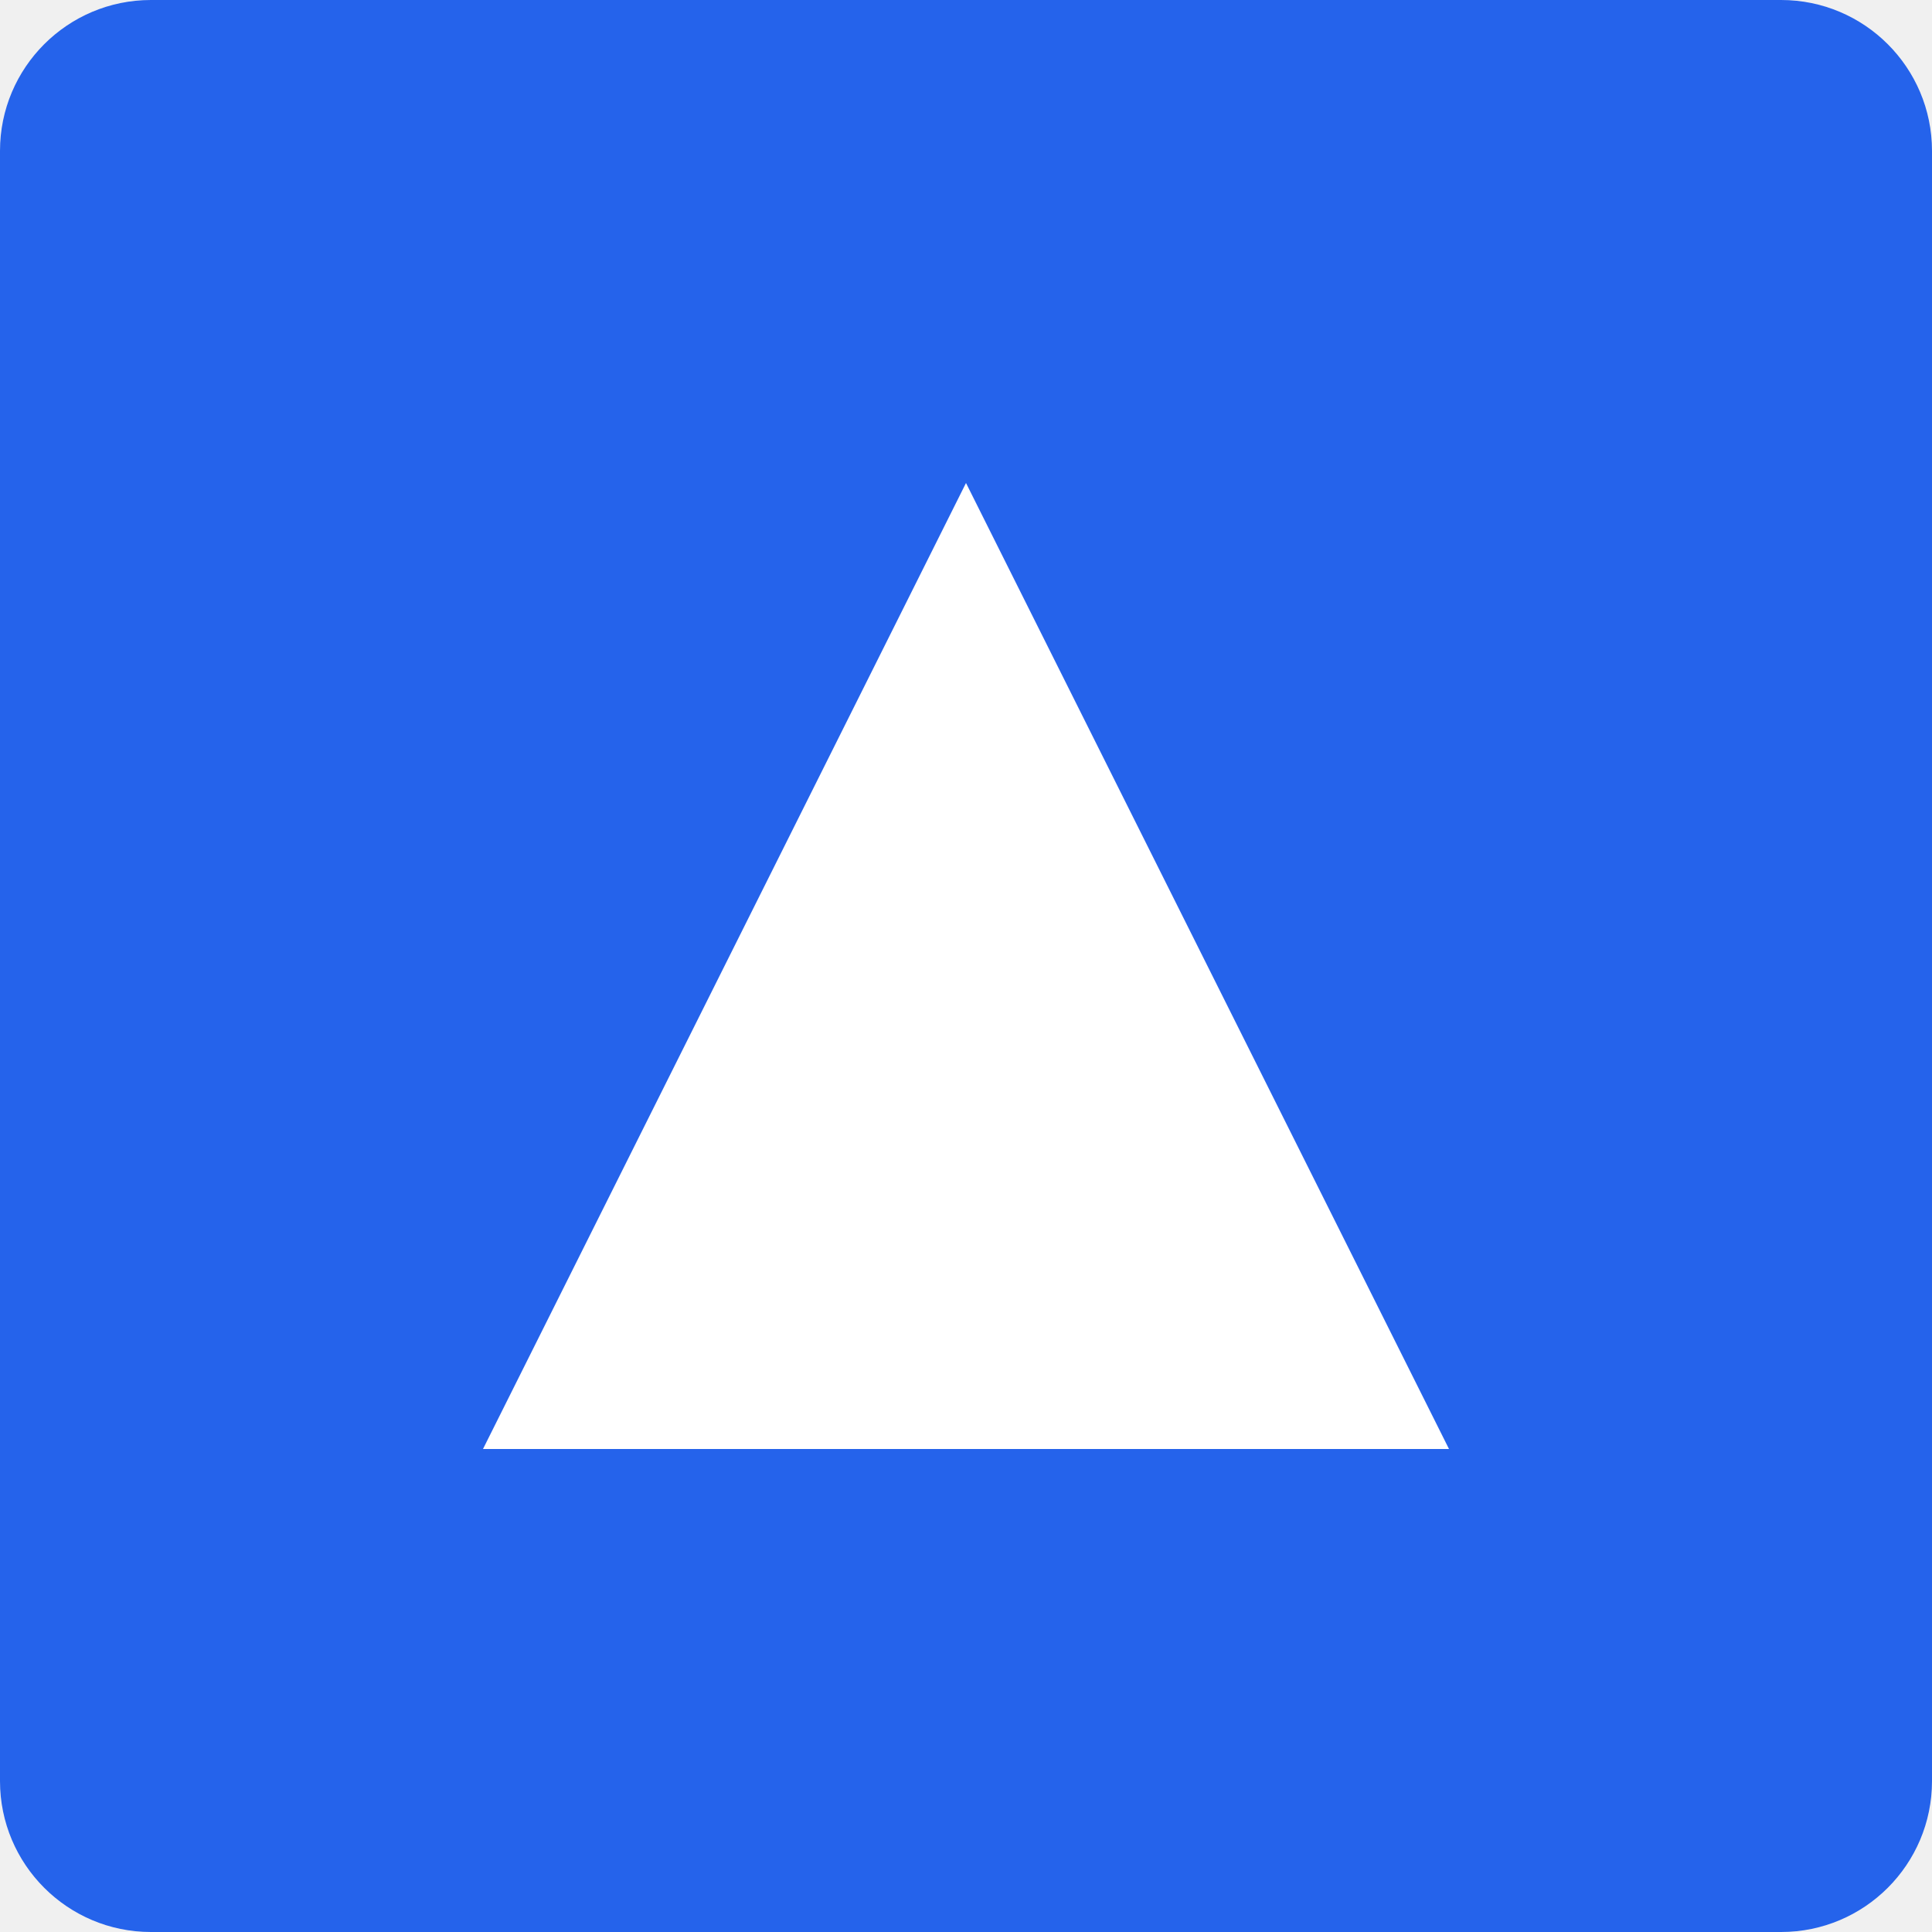
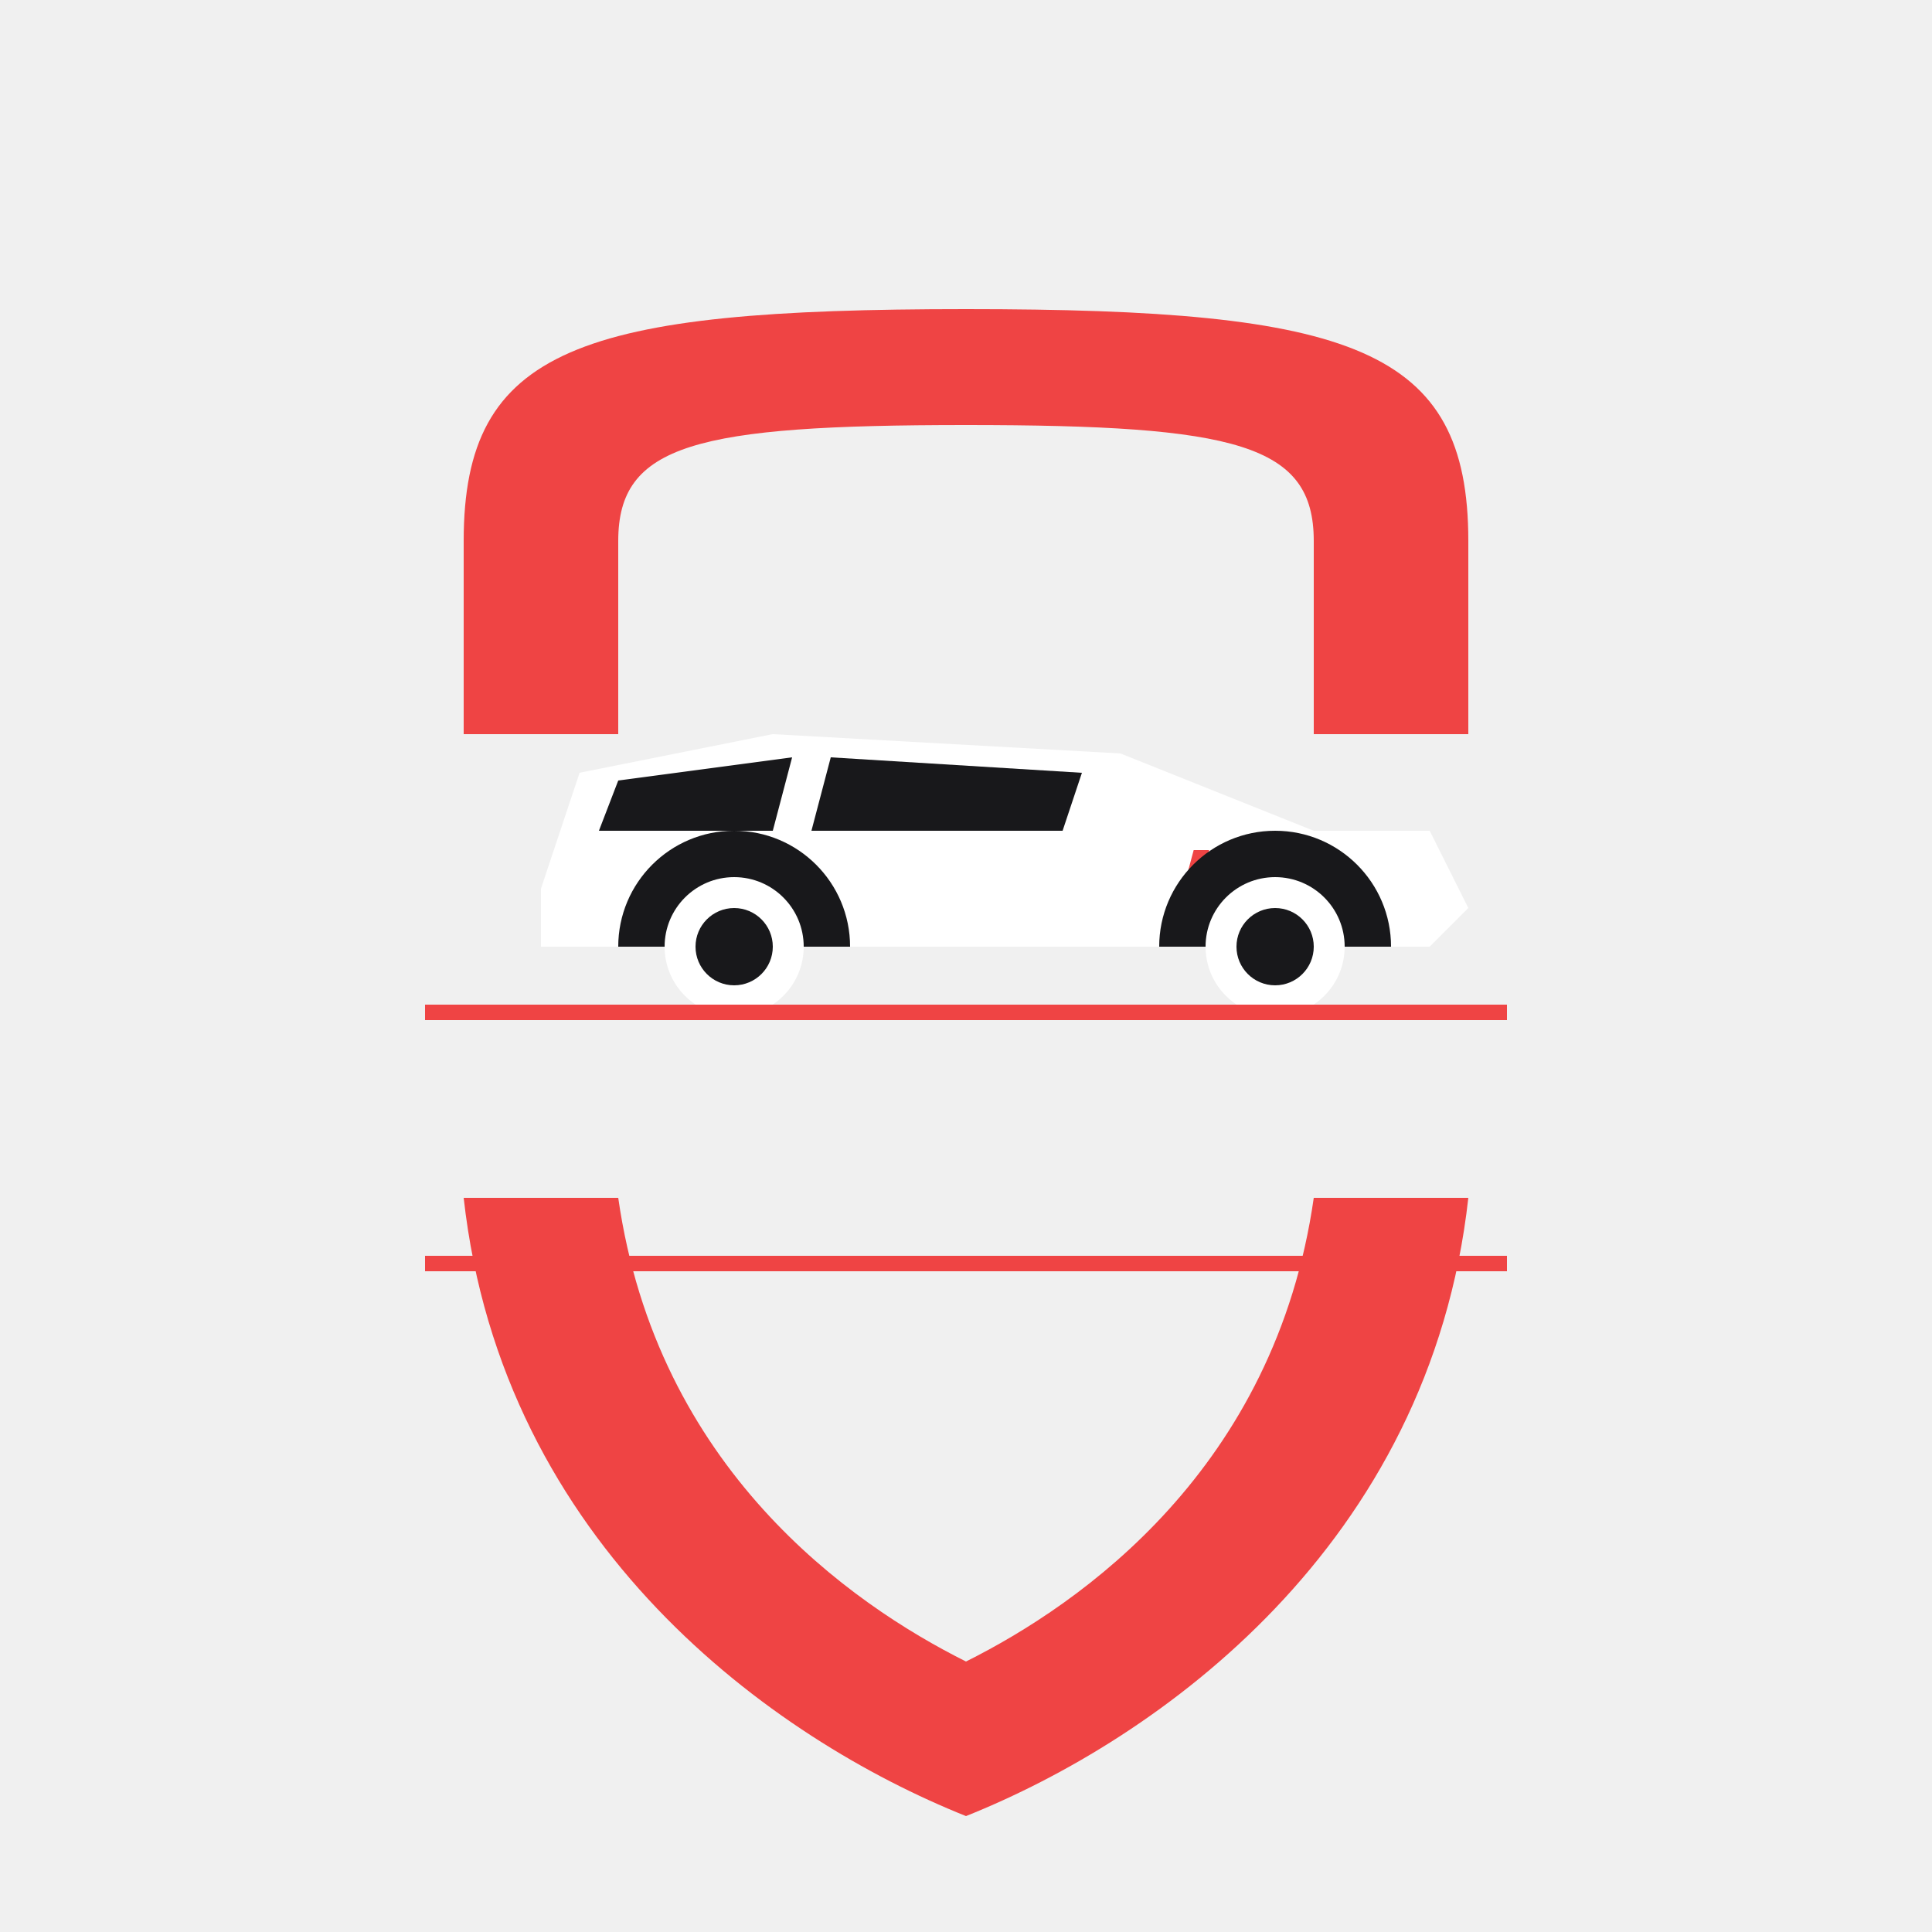
- <svg xmlns="http://www.w3.org/2000/svg" viewBox="0 0 512 512">
-   <rect width="512" height="512" rx="40" fill="#2563eb" />
-   <path d="M256 128l128 256H128z" fill="#ffffff" />
+ <svg xmlns="http://www.w3.org/2000/svg" viewBox="0 0 500 500" width="100%" height="100%">
+   <path d="M 120 140 C 120 90 150 80 250 80 C 350 80 380 90 380 140 L 380 190 L 340 190 L 340 140 C 340 115 320 110 250 110 C 180 110 160 115 160 140 L 160 190 L 120 190 Z" fill="#ef4444" />
+   <path d="M 120 310 C 130 400 200 450 250 470 C 300 450 370 400 380 310 L 340 310 C 330 380 280 415 250 430 C 220 415 170 380 160 310 Z" fill="#ef4444" />
+   <g transform="translate(110, 160)">
+     <path d="M 30 70 L 40 40 L 90 30 L 180 35 L 230 55 L 260 55 L 270 75 L 260 85 L 30 85 Z" fill="#ffffff" />
+     <path d="M 50 42 L 95 36 L 90 55 L 45 55 Z" fill="#18181b" />
+     <path d="M 105 36 L 170 40 L 165 55 L 100 55 Z" fill="#18181b" />
+     <rect x="215" y="60" width="4" height="15" fill="#ef4444" transform="skewX(-15)" />
+     <rect x="225" y="60" width="4" height="15" fill="#ef4444" transform="skewX(-15)" />
+     <rect x="235" y="60" width="4" height="15" fill="#ef4444" transform="skewX(-15)" />
+     <rect x="245" y="60" width="4" height="15" fill="#ef4444" transform="skewX(-15)" />
+     <path d="M 50 85 A 30 30 0 0 1 110 85" fill="#18181b" />
+     <path d="M 190 85 A 30 30 0 0 1 250 85" fill="#18181b" />
+   </g>
+   <circle cx="190" cy="245" r="18" fill="#ffffff" />
+   <circle cx="190" cy="245" r="10" fill="#18181b" />
+   <circle cx="330" cy="245" r="18" fill="#ffffff" />
+   <circle cx="330" cy="245" r="10" fill="#18181b" />
+   <rect x="110" y="260" width="280" height="4" fill="#ef4444" />
+   <rect x="110" y="325" width="280" height="4" fill="#ef4444" />
</svg>
